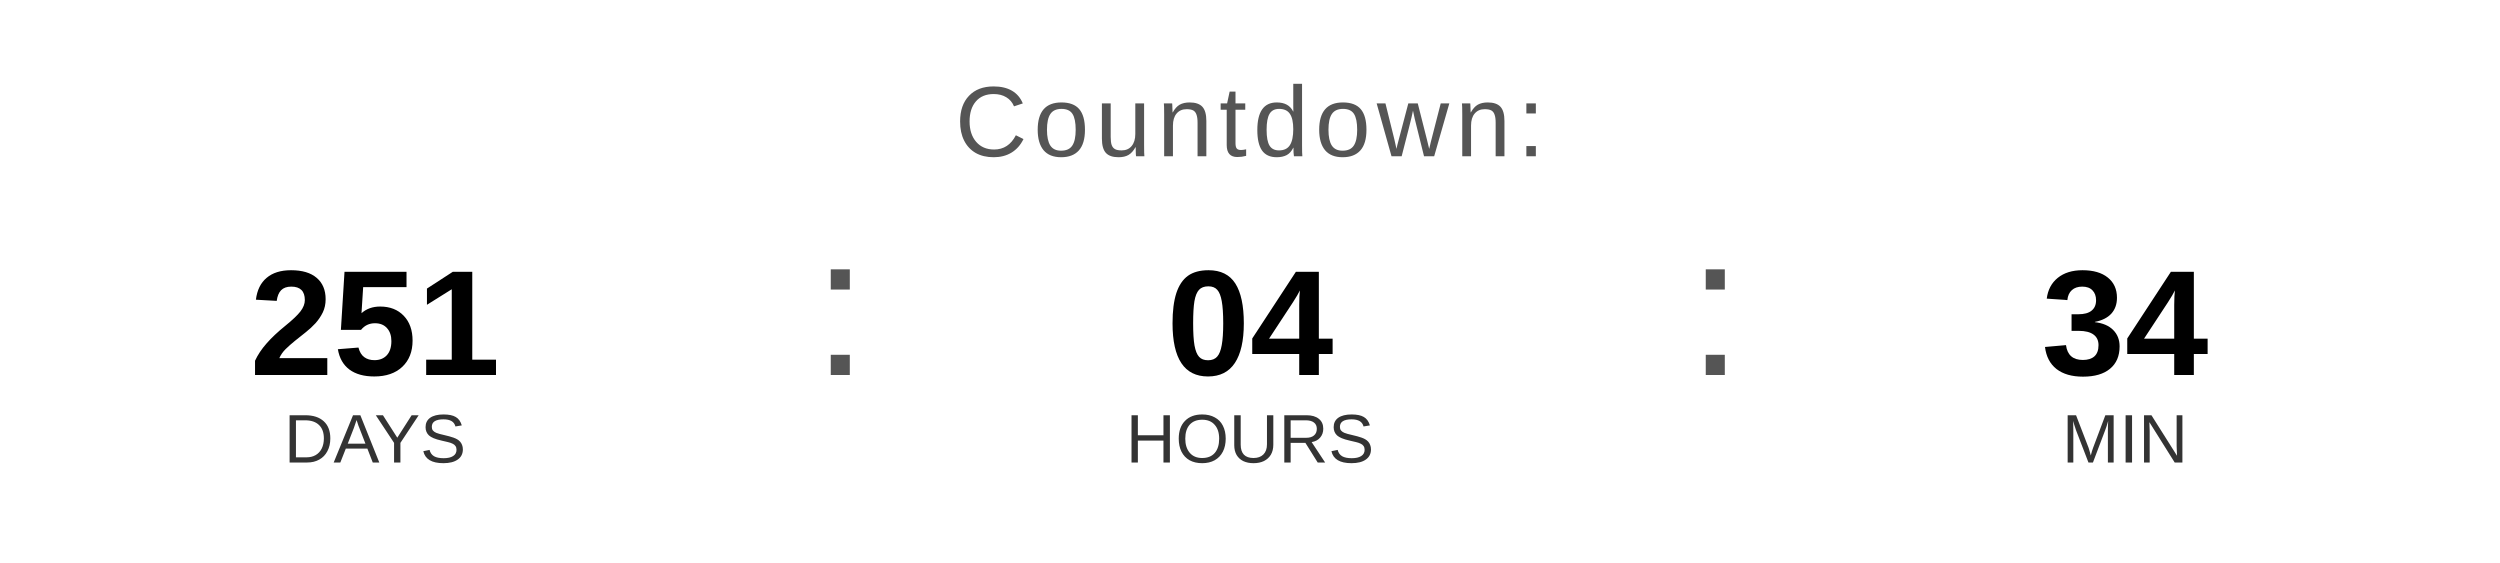
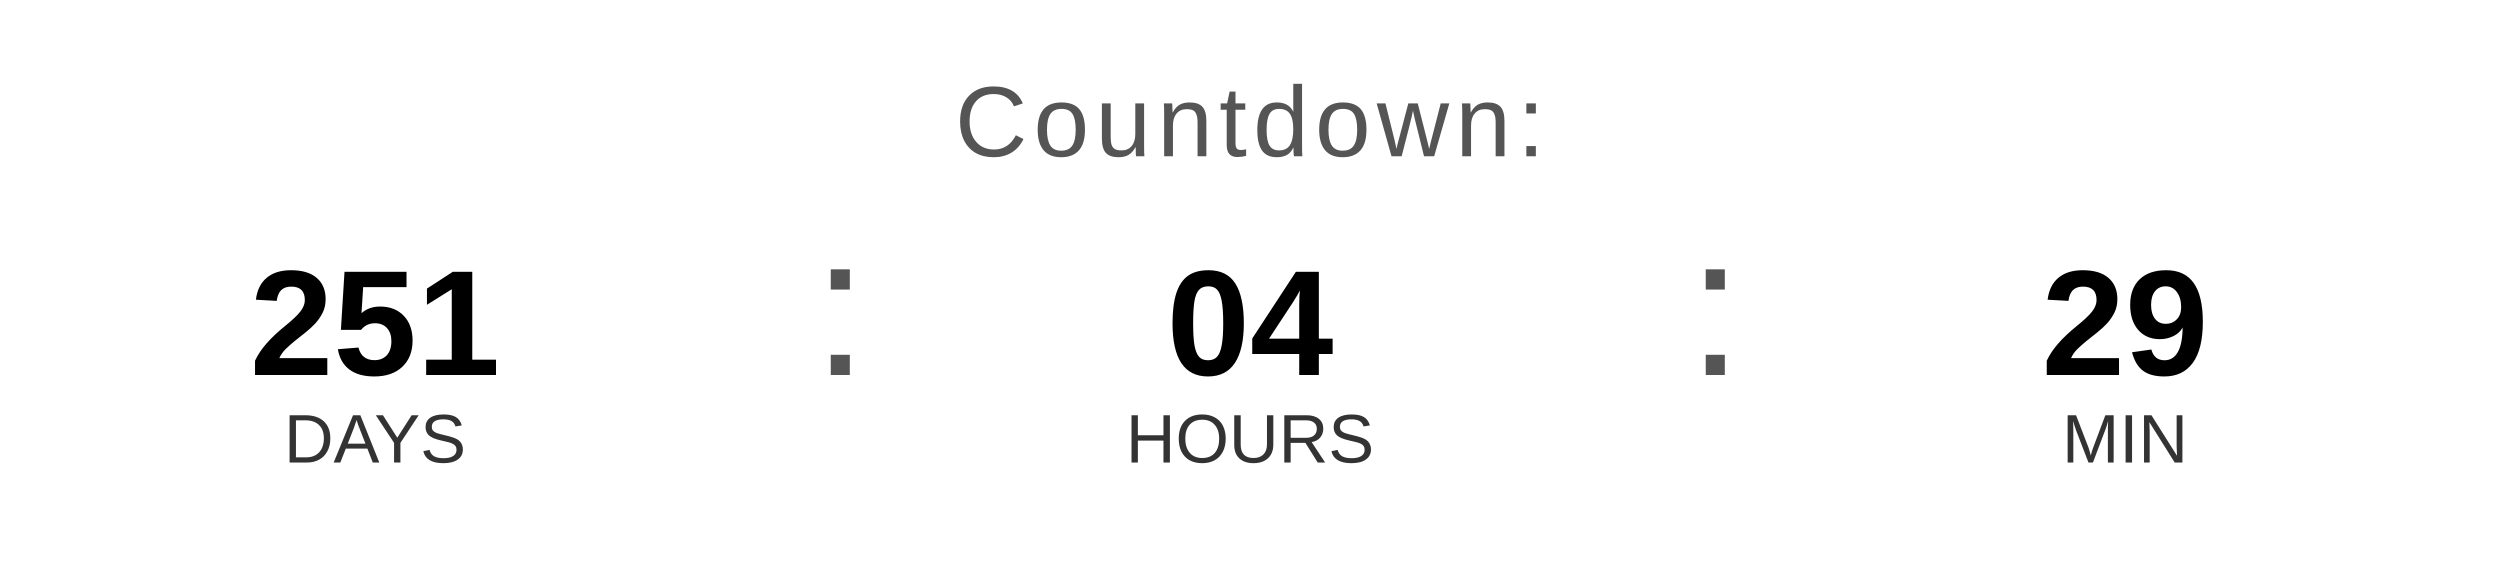
<svg xmlns="http://www.w3.org/2000/svg" width="400" height="90" viewBox="0 0 400 90">
  <text x="200" y="25" font-family="Arial, Helvetica, sans-serif" font-size="16" fill="#555555" text-anchor="middle" letter-spacing="1">
    Countdown:
  </text>
  <text x="60" y="60" font-family="Arial, Helvetica, sans-serif" font-size="24" font-weight="bold" fill="#000000" text-anchor="middle">251</text>
  <text x="60" y="74" font-family="Arial, Helvetica, sans-serif" font-size="11" fill="#333333" text-anchor="middle">DAYS</text>
  <text x="130" y="60" font-family="Arial, sans-serif" font-size="32" fill="#555555">:</text>
  <text x="200" y="60" font-family="Arial, Helvetica, sans-serif" font-size="24" font-weight="bold" fill="#000000" text-anchor="middle">04</text>
  <text x="200" y="74" font-family="Arial, Helvetica, sans-serif" font-size="11" fill="#333333" text-anchor="middle">HOURS</text>
  <text x="270" y="60" font-family="Arial, sans-serif" font-size="32" fill="#555555">:</text>
-   <text x="340" y="60" font-family="Arial, Helvetica, sans-serif" font-size="24" font-weight="bold" fill="#000000" text-anchor="middle">34</text>
+   <text x="340" y="60" font-family="Arial, Helvetica, sans-serif" font-size="24" font-weight="bold" fill="#000000" text-anchor="middle">29</text>
  <text x="340" y="74" font-family="Arial, Helvetica, sans-serif" font-size="11" fill="#333333" text-anchor="middle">MIN</text>
</svg>
